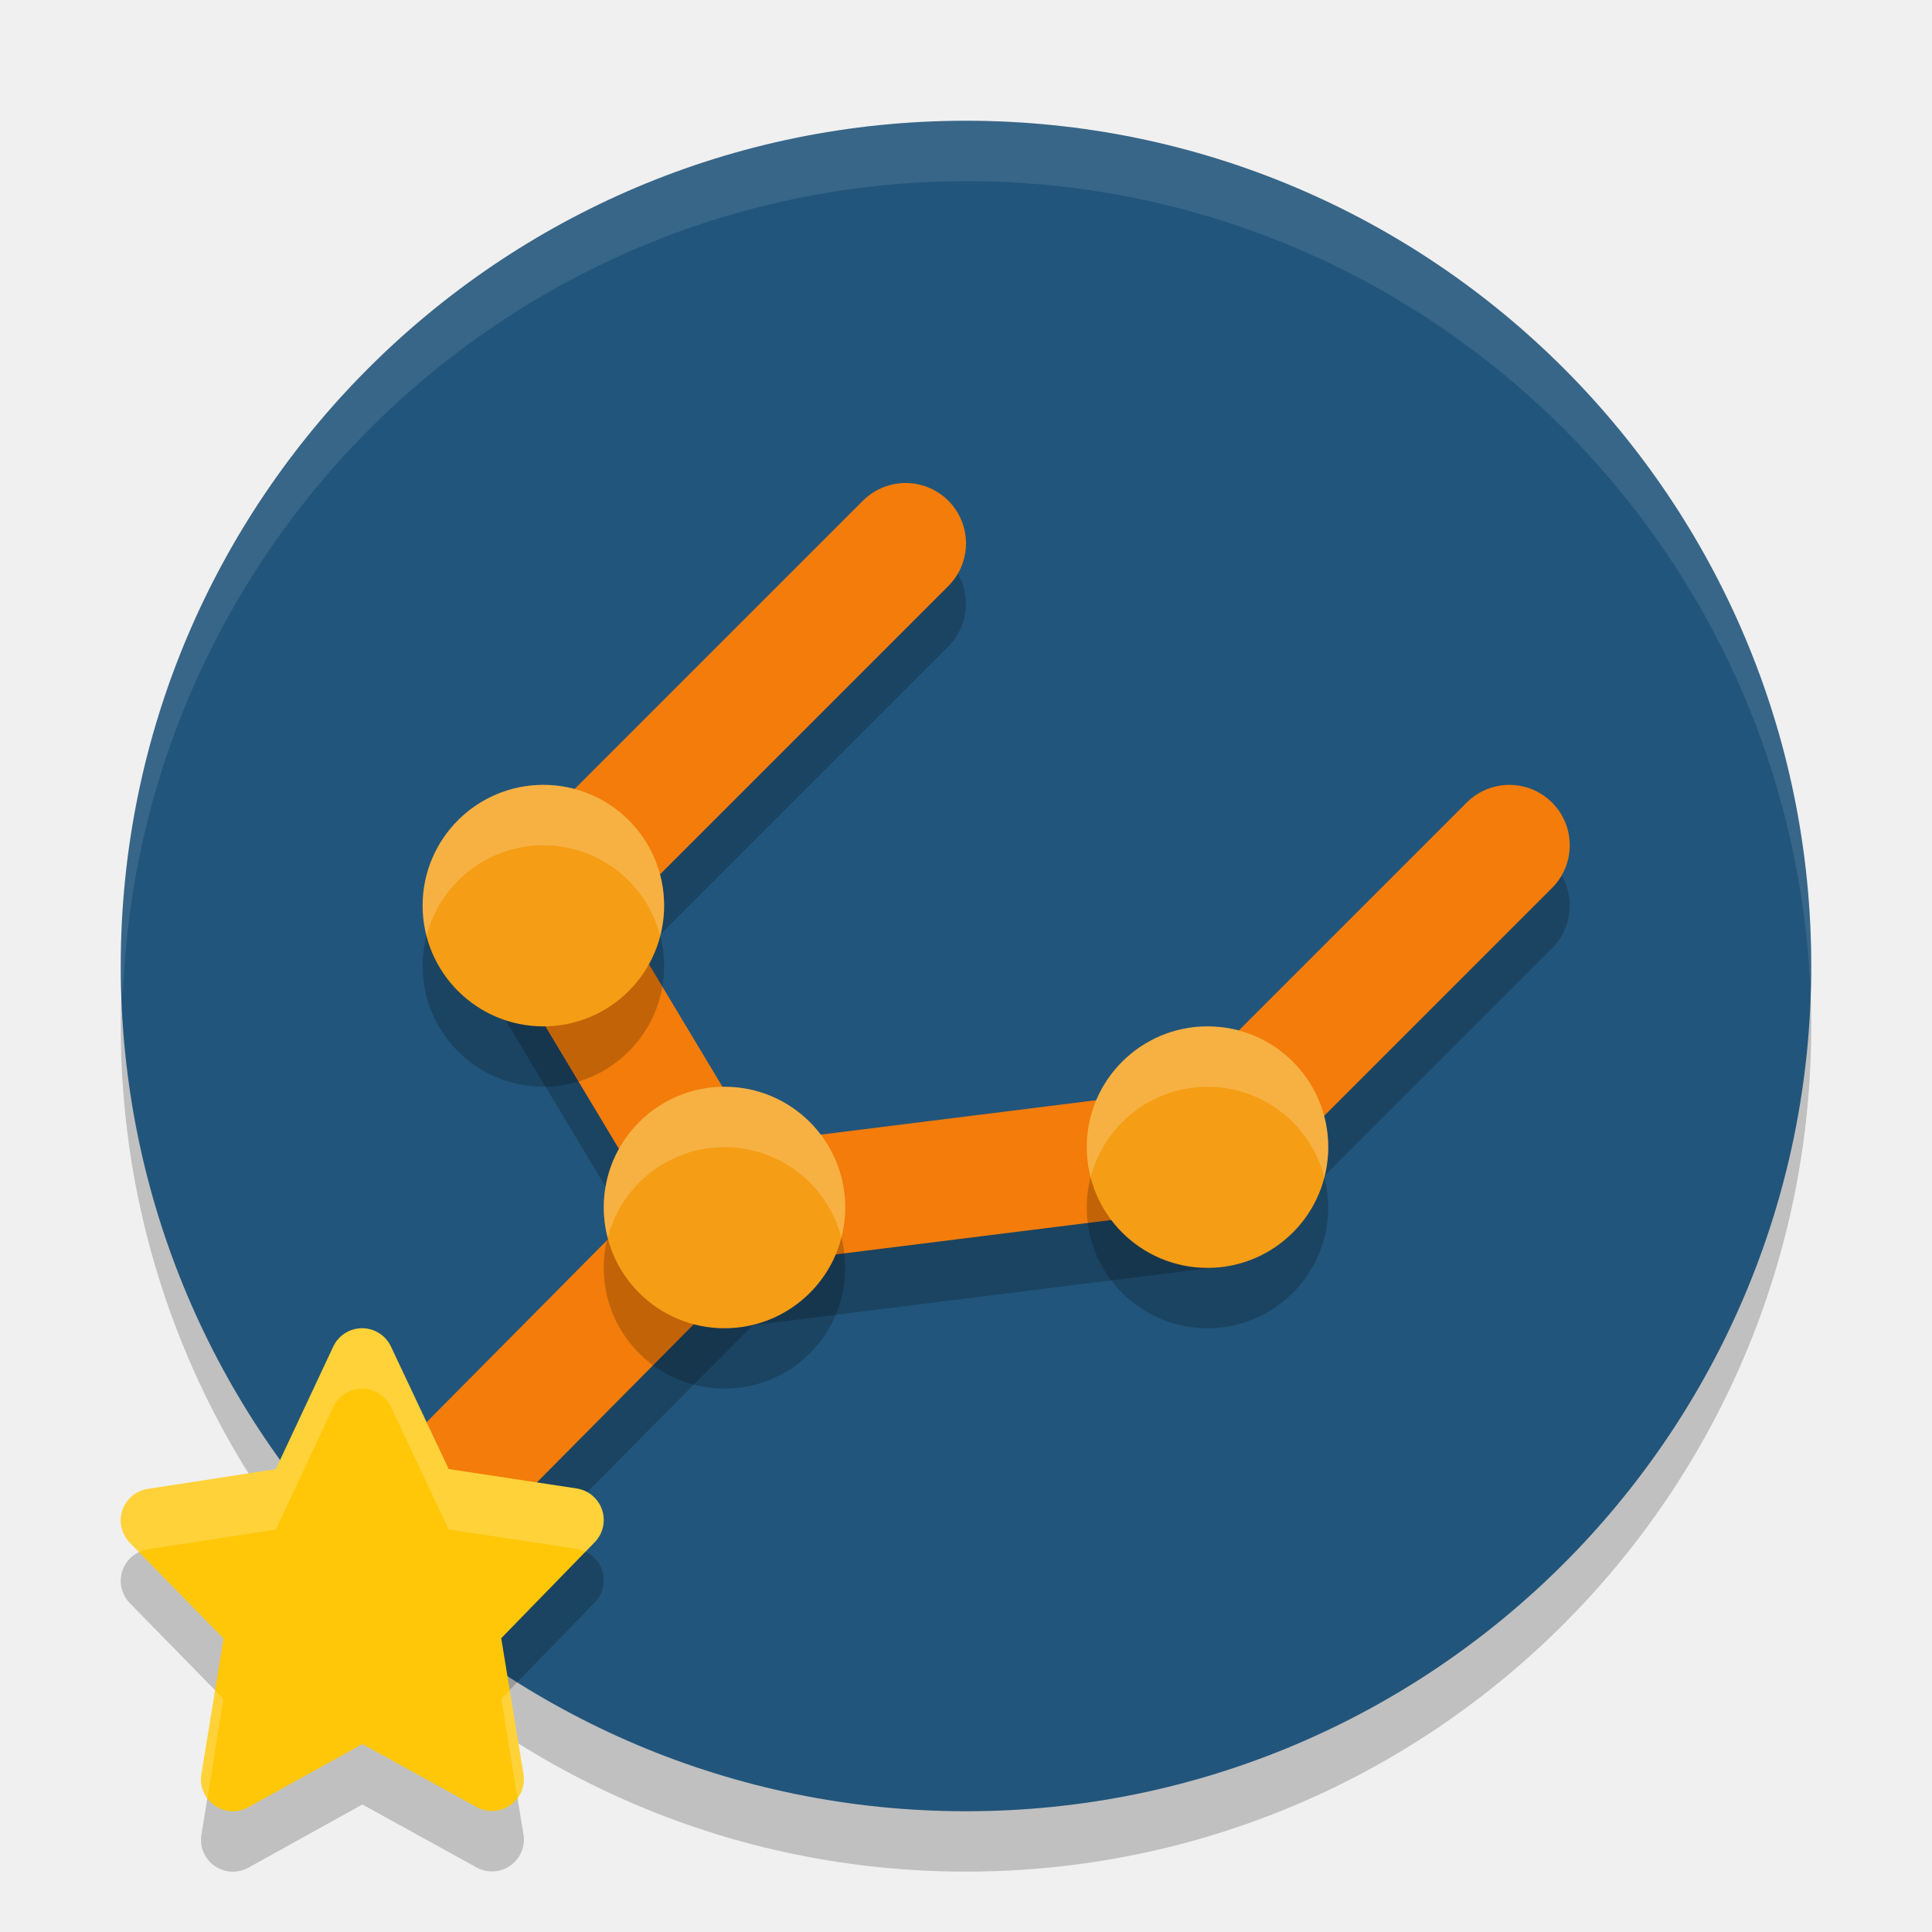
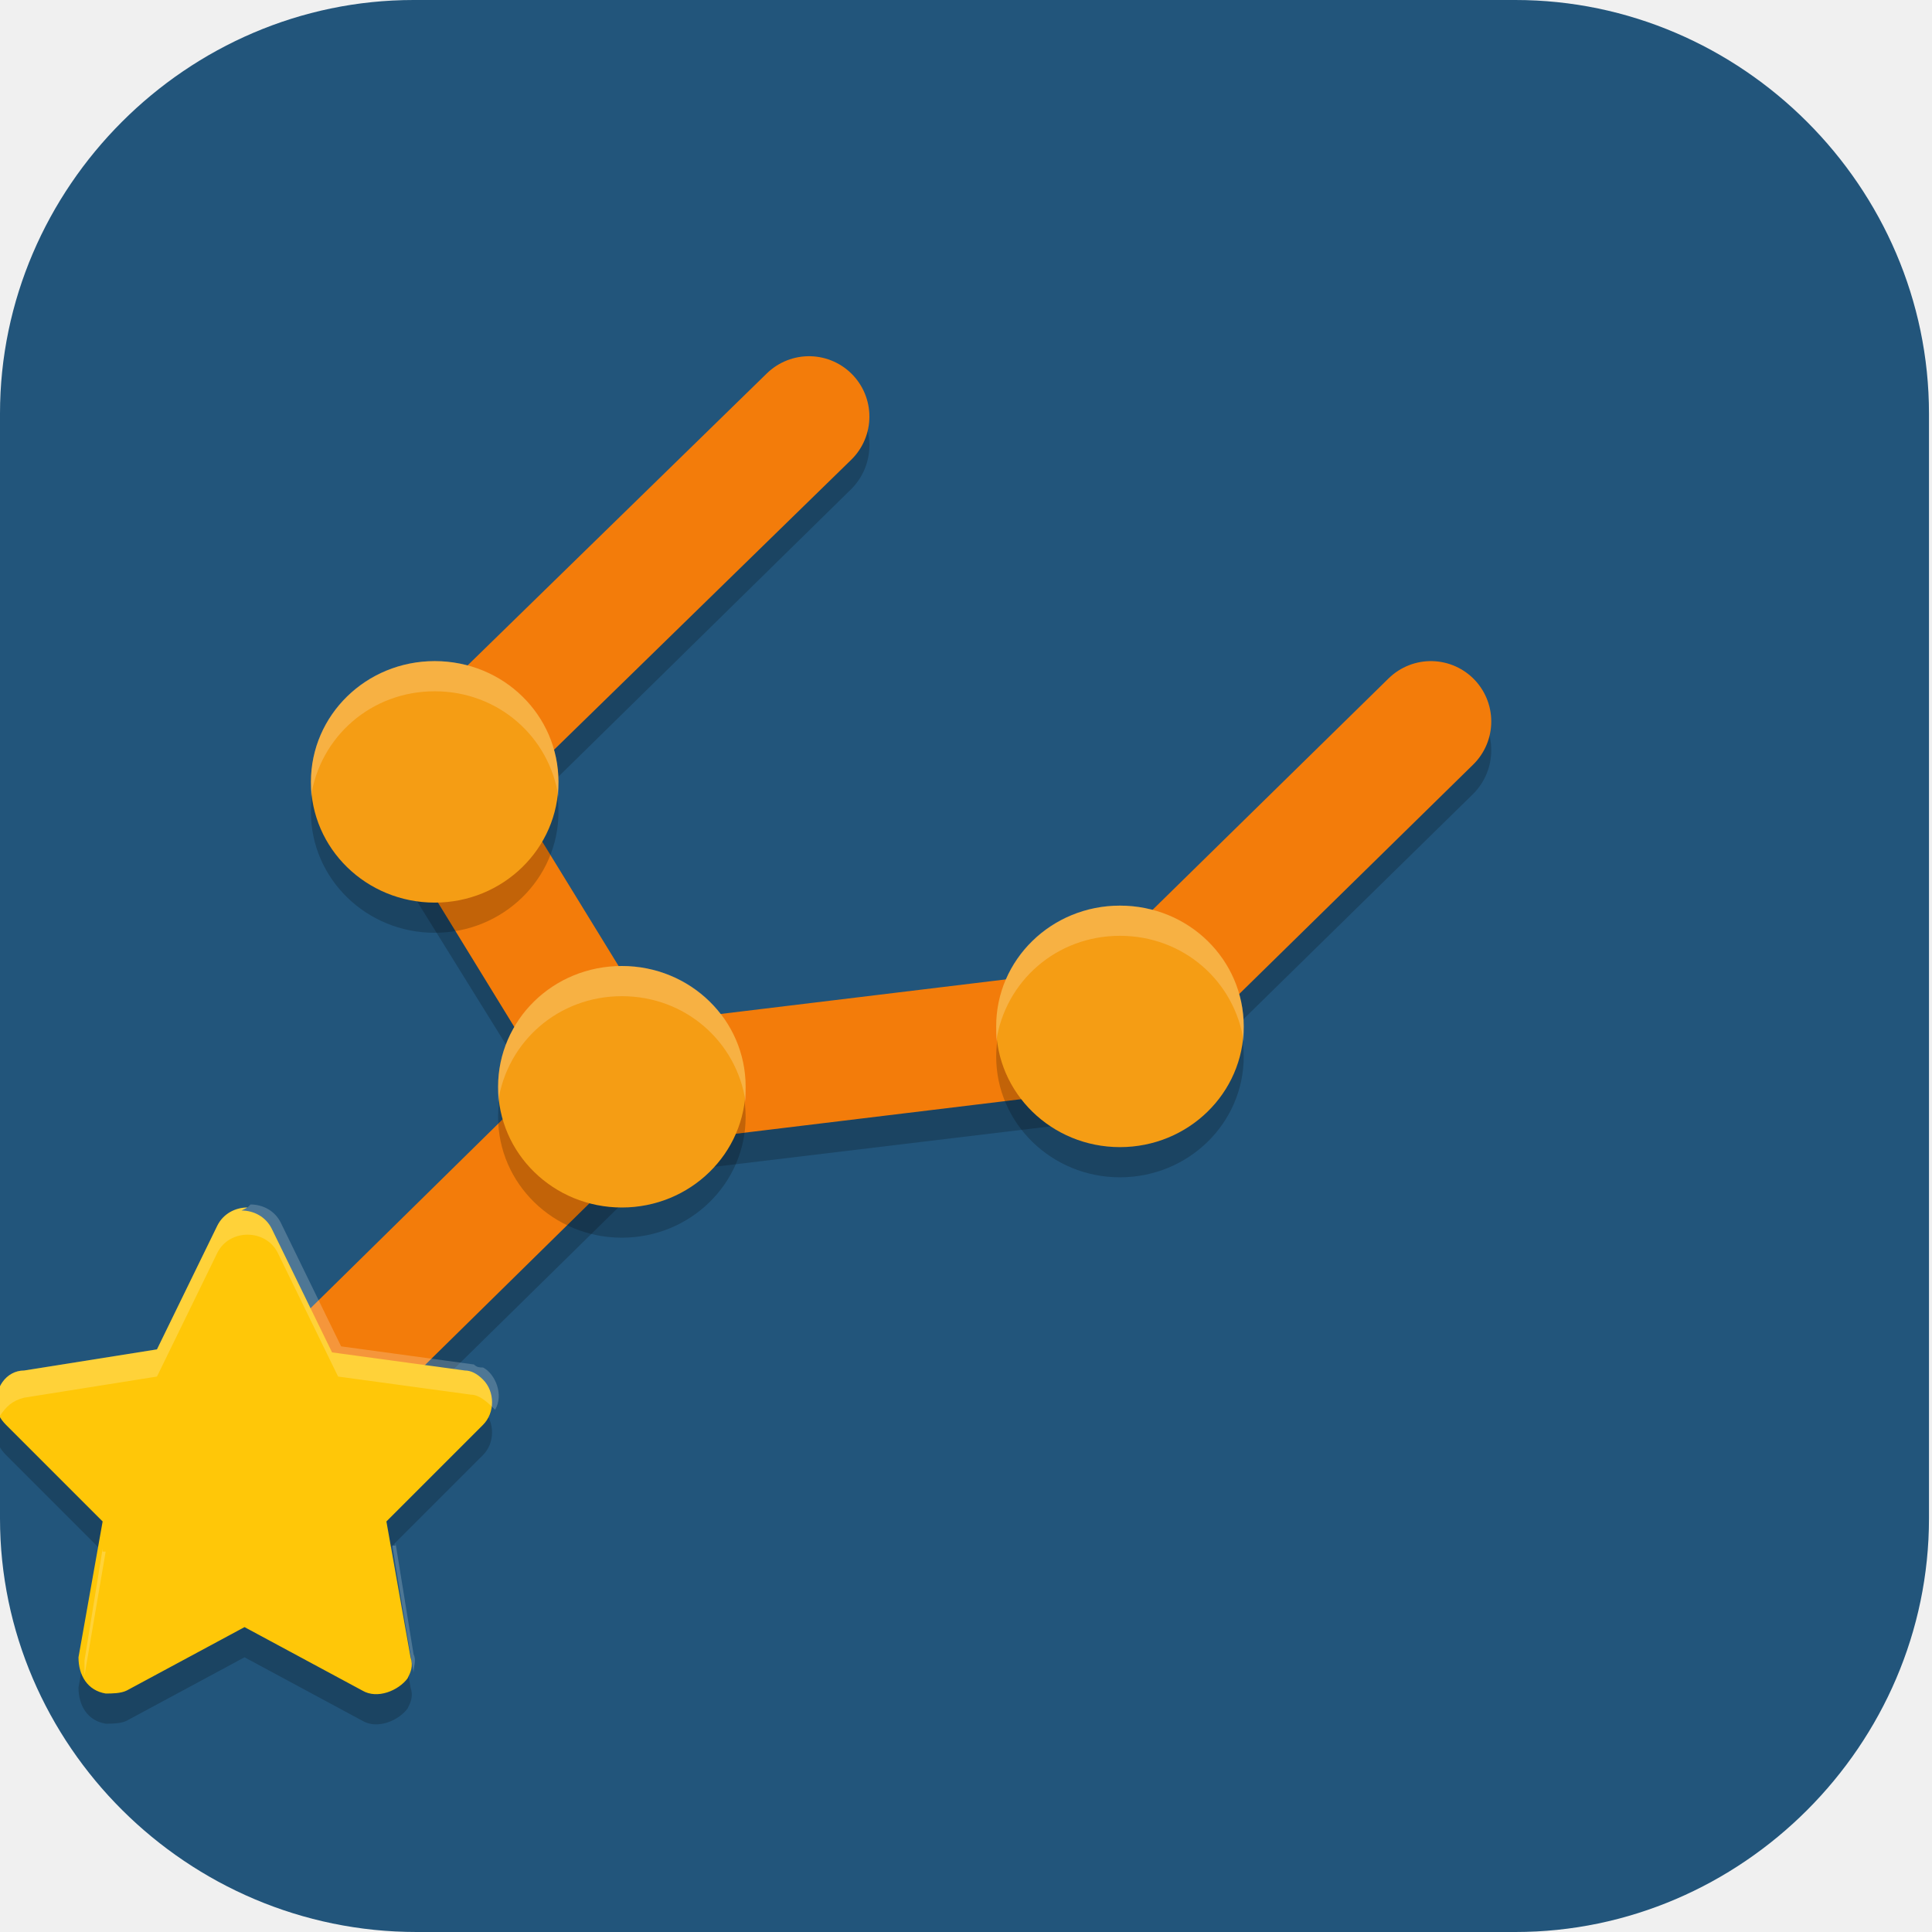
- <svg xmlns="http://www.w3.org/2000/svg" width="32" height="32" version="1.1">
-   <circle style="opacity:0.2" cx="16" cy="17" r="14" />
-   <circle style="fill:#22557b" cx="16" cy="16" r="14" />
-   <path style="opacity:0.2" d="M 15,9 A 1,1 0 0 0 14.293,9.293 L 8.293,15.293 a 1,1 0 0 0 -0.123,1.115 1,1 0 0 0 -0.027,0.105 l 2.6,4.332 -5.264,5.311 a 1,1 0 0 0 0.006,1.414 1,1 0 0 0 1.414,-0.006 L 12.469,21.949 20.125,20.992 a 1,1 0 0 0 0.549,-0.285 1,1 0 0 0 0.033,0 l 5,-5 a 1,1 0 0 0 0,-1.414 1,1 0 0 0 -1.414,0 l -4.758,4.758 -7.014,0.877 -2.264,-3.771 5.449,-5.449 a 1,1 0 0 0 0,-1.414 A 1,1 0 0 0 15,9 Z" />
-   <path style="fill:none;stroke:#f37c0a;stroke-width:2;stroke-linecap:round;stroke-linejoin:round" d="m 20,19 -8,1 m -3,-5 3,5 m 8,-1 5,-5 M 9,15 15,9 M 6.188,25.861 12,20" />
-   <path style="opacity:0.2" d="M 5.997,23 A 0.528,0.528 0 0 0 5.52,23.304 L 4.568,25.335 2.448,25.662 a 0.528,0.528 0 0 0 -0.298,0.891 l 1.552,1.586 -0.366,2.25 a 0.528,0.528 0 0 0 0.777,0.546 l 1.889,-1.047 1.892,1.043 A 0.528,0.528 0 0 0 8.67,30.383 L 8.302,28.134 9.85,26.544 A 0.528,0.528 0 0 0 9.551,25.654 L 7.431,25.332 6.475,23.304 A 0.528,0.528 0 0 0 5.997,23 Z" />
-   <path style="fill:#ffc708" d="M 5.997,22 A 0.528,0.528 0 0 0 5.52,22.303 l -0.952,2.031 -2.12,0.327 a 0.528,0.528 0 0 0 -0.298,0.891 l 1.552,1.586 -0.366,2.25 a 0.528,0.528 0 0 0 0.777,0.546 l 1.889,-1.047 1.892,1.043 A 0.528,0.528 0 0 0 8.67,29.383 L 8.302,27.134 9.85,25.544 A 0.528,0.528 0 0 0 9.551,24.654 L 7.431,24.332 6.475,22.303 A 0.528,0.528 0 0 0 5.997,22 Z" />
-   <circle style="opacity:0.2" cx="12" cy="21" r="2" />
-   <circle style="fill:#f59d14" cx="12" cy="20" r="2" />
-   <circle style="opacity:0.2" cx="9" cy="16" r="2" />
-   <circle style="fill:#f59d14" cx="9" cy="15" r="2" />
-   <circle style="opacity:0.2" cx="20" cy="20" r="2" />
-   <circle style="fill:#f59d14" cx="20" cy="19" r="2" />
-   <path style="fill:#ffffff;opacity:0.1" d="M 16 2 A 14 14 0 0 0 2 16 A 14 14 0 0 0 2.035 16.5 A 14 14 0 0 1 16 3 A 14 14 0 0 1 29.98 16.279 A 14 14 0 0 0 30 16 A 14 14 0 0 0 16 2 z" />
-   <path style="fill:#ffffff;opacity:0.2" d="M 5.998 22 A 0.528 0.528 0 0 0 5.52 22.303 L 4.568 24.334 L 2.447 24.662 A 0.528 0.528 0 0 0 2.15 25.553 L 2.305 25.711 A 0.528 0.528 0 0 1 2.447 25.662 L 4.568 25.334 L 5.52 23.303 A 0.528 0.528 0 0 1 5.998 23 A 0.528 0.528 0 0 1 6.475 23.303 L 7.432 25.332 L 9.551 25.654 A 0.528 0.528 0 0 1 9.697 25.701 L 9.85 25.545 A 0.528 0.528 0 0 0 9.551 24.654 L 7.432 24.332 L 6.475 22.303 A 0.528 0.528 0 0 0 5.998 22 z M 8.443 27.99 L 8.303 28.135 L 8.57 29.777 A 0.528 0.528 0 0 0 8.67 29.383 L 8.443 27.99 z M 3.562 27.996 L 3.336 29.389 A 0.528 0.528 0 0 0 3.436 29.781 L 3.701 28.139 L 3.562 27.996 z" />
-   <path style="fill:#ffffff;opacity:0.2" d="M 12 18 A 2 2 0 0 0 10 20 A 2 2 0 0 0 10.066 20.5 A 2 2 0 0 1 12 19 A 2 2 0 0 1 13.934 20.496 A 2 2 0 0 0 14 20 A 2 2 0 0 0 12 18 z" />
-   <path style="fill:#ffffff;opacity:0.2" d="M 9 13 A 2 2 0 0 0 7 15 A 2 2 0 0 0 7.066 15.5 A 2 2 0 0 1 9 14 A 2 2 0 0 1 10.934 15.496 A 2 2 0 0 0 11 15 A 2 2 0 0 0 9 13 z" />
-   <path style="fill:#ffffff;opacity:0.2" d="M 20 17 A 2 2 0 0 0 18 19 A 2 2 0 0 0 18.066 19.5 A 2 2 0 0 1 20 18 A 2 2 0 0 1 21.934 19.496 A 2 2 0 0 0 22 19 A 2 2 0 0 0 20 17 z" />
+ <svg xmlns="http://www.w3.org/2000/svg" id="_图层_1" version="1.1" viewBox="0 0 64 64" width="32" height="32">
+   <defs>
+     <style>
+       .st0, .st1, .st2, .st3, .st4, .st5, .st6, .st7, .st8 {
+         isolation: isolate;
+       }
+ 
+       .st0, .st1, .st9, .st10, .st7, .st11, .st12, .st13 {
+         display: none;
+       }
+ 
+       .st0, .st2, .st4, .st5, .st6, .st7 {
+         opacity: .2;
+       }
+ 
+       .st1, .st14, .st4, .st6, .st7, .st8 {
+         fill: #fff;
+       }
+ 
+       .st1, .st3, .st8 {
+         opacity: .1;
+       }
+ 
+       .st15, .st9 {
+         fill: #22557b;
+       }
+ 
+       .st2, .st4 {
+         fill-rule: evenodd;
+       }
+ 
+       .st16 {
+         fill: #4d4d4d;
+       }
+ 
+       .st17 {
+         fill: #bababa;
+       }
+ 
+       .st18 {
+         fill: #ff6d00;
+       }
+ 
+       .st19 {
+         fill: #f59d14;
+       }
+ 
+       .st20 {
+         fill: #cc5e55;
+       }
+ 
+       .st21 {
+         fill: #444;
+       }
+ 
+       .st22 {
+         fill: #ffc708;
+       }
+ 
+       .st23 {
+         fill: #5bbc41;
+       }
+ 
+       .st24 {
+         fill: none;
+         stroke: #f37c0a;
+         stroke-linecap: round;
+         stroke-linejoin: round;
+         stroke-width: 4px;
+       }
+ 
+       .st25 {
+         fill: #565656;
+       }
+ 
+       .st11 {
+         fill: #e4e4e4;
+       }
+ 
+       .st12 {
+         fill: #4f4f4f;
+       }
+ 
+       .st13 {
+         fill: #959595;
+       }
+     </style>
+   </defs>
+   <path class="st15" d="M50.3,64H13.8c-7.6,0-13.8-6.2-13.8-13.7V13.7C0,6.2,6.2,0,13.7,0h36.5c7.5,0,13.7,6.2,13.7,13.7v36.6c0,7.5-6.2,13.7-13.7,13.7h0Z" />
+   <g class="st10">
+     <path class="st0" d="M0,58.7v2.7c0,2.2,1.5,4,3.4,4h56.8c1.9,0,3.4-1.8,3.4-4v-2.7c0,2.2-1.5,4-3.4,4H3.4c-1.9,0-3.4-1.8-3.4-4Z" />
+     <path class="st12" d="M63.6,60V4c0-2.2-1.5-4-3.4-4H3.4C1.5,0,0,1.8,0,4v56c0,2.2,1.5,4,3.4,4h56.8c1.9,0,3.4-1.8,3.4-4Z" />
+     <path class="st5" d="M0,16v-3.2C0,10.6,2.8-.2,14.9,0h35.3c3,0,9.7,2.6,9.7,4.9l3.7,11.2H0Z" />
+     <path class="st5" d="M1.3,8l1.2-2.3C3.6,3.8,9.7,0,11.6,0h38.6c4.2.2,10.8,3.5,10.8,5.7l1.4,2-61.2.4Z" />
+     <path class="st7" d="M3.4,0C1.5,0,0,1.8,0,4v1.3C0,3.1,1.5,1.3,3.4,1.3h56.8c1.9,0,3.4,1.8,3.4,4v-1.3c0-2.2-1.5-4-3.4-4H3.4Z" />
+     <path class="st6" d="M4.2,3.7C1.3,6.4,0,11.5,0,13.7v2.3h13.6v-8L7.2,1.8l-3,2Z" />
+     <path class="st4" d="M22.7,8L15.9,0h9.1l6.8,8h-9.1Z" />
+     <path class="st4" d="M22.7,8l-6.8,8h9.1l6.8-8h-9.1Z" />
+     <path class="st4" d="M38.6,8L31.8,0h9.1l6.8,8h-9.1Z" />
+     <path class="st4" d="M38.6,8l-6.8,8h9.1l6.8-8h-9.1Z" />
+     <path class="st4" d="M54.5,8L47.7,0h9.1l6.8,8h-9.1Z" />
+     <path class="st4" d="M54.5,8l-6.8,8h9.1l6.8-8h-9.1Z" />
+     <path class="st5" d="M44.3,38.7l-10.2,6.7-10.2,6.7v-13.3s0-13.3,0-13.3l10.2,6.7,10.2,6.7Z" />
+     <path class="st17" d="M44.3,37.3l-10.2,6.7-10.2,6.7v-13.3s0-13.3,0-13.3l10.2,6.7,10.2,6.7Z" />
+   </g>
+   <g class="st10">
+     <path class="st5" d="M28.1,8c-11.2,0-20.4,9.1-20.4,20.2,0,11.1,9.2,20.2,20.4,20.2,2.1,0,4.2-.4,6.2-1l4.9,4.9c1.8,1.8,4.6,3,7.2,2.9,2.5-.1,4.6-1.2,6.2-2.7,1.5-1.5,2.6-3.6,2.8-6.1.1-2.5-1.1-5.3-2.9-7.1h0c0,0-5.1-4.9-5.1-4.9.6-2,1-4,1-6.1h0c0-11.1-9.2-20.2-20.4-20.2h0Z" />
+     <path class="st23" d="M28.1,7.1c-11.2,0-20.4,9.1-20.4,20.2,0,11.1,9.2,20.2,20.4,20.2,2.1,0,4.2-.4,6.2-1l4.9,4.9c1.8,1.8,4.6,3,7.2,2.9,2.5-.1,4.6-1.2,6.2-2.7,1.5-1.5,2.6-3.6,2.8-6.1.1-2.5-1.1-5.3-2.9-7.1h0c0,0-5.1-4.9-5.1-4.9.6-2,1-4,1-6.1h0c0-11.1-9.2-20.2-20.4-20.2h0Z" />
+     <path class="st5" d="M33.8,37.3l10.4,10.3c2.4,2.5,6.1-1.2,3.6-3.6l-10.6-10.5c-4,1.3-2.3,1.3-3.5,3.7Z" />
+     <path class="st25" d="M33.8,36.5l10.4,10.3c2.4,2.5,6.1-1.2,3.6-3.6l-10.6-10.5c-4,1.3-2.3,1.3-3.5,3.7Z" />
+     <path class="st5" d="M28.1,14.7c-7.5,0-13.6,6-13.6,13.5,0,7.4,6.1,13.5,13.6,13.5s13.6-6,13.6-13.5-6.1-13.5-13.6-13.5ZM28.1,19.8c4.7,0,8.5,3.8,8.5,8.4h0c0,4.7-3.8,8.4-8.5,8.4h0c-4.7,0-8.5-3.8-8.5-8.4h0c0-4.7,3.8-8.4,8.5-8.4h0Z" />
+     <path class="st14" d="M28.1,13.9c-7.5,0-13.6,6-13.6,13.5s6.1,13.5,13.6,13.5,13.6-6,13.6-13.5-6.1-13.5-13.6-13.5ZM28.1,18.9c4.7,0,8.5,3.8,8.5,8.4h0c0,4.7-3.8,8.4-8.5,8.4h0c-4.7,0-8.5-3.8-8.5-8.4h0c0-4.7,3.8-8.4,8.5-8.4h0Z" />
+     <path class="st8" d="M28.1,7.1c-11.2,0-20.4,9.1-20.4,20.2,0,0,0,.2,0,.3.3-10.8,9.4-19.6,20.4-19.6,11,0,20.1,8.8,20.4,19.7,0-.1,0-.2,0-.3h0c0-11.1-9.2-20.2-20.4-20.2ZM47.9,33.8c-.1.4-.2.9-.4,1.3l.2.2c0-.2.1-.4.2-.7l4.7,4.6h0c1.7,1.5,2.8,3.9,2.9,6.3,0,0,0,0,0,0,.1-2.5-1.1-5.3-2.9-7.1h0c0,0-4.7-4.6-4.7-4.6Z" />
+   </g>
+   <g class="st10">
+     <path class="st0" d="M0,59.6v2.3c0,1.9,1.5,3.4,3.4,3.4h57.2c1.9,0,3.4-1.5,3.4-3.4v-2.3c0,1.9-1.5,3.4-3.4,3.4H3.4c-1.9,0-3.4-1.5-3.4-3.4Z" />
+     <path class="st13" d="M3.4,0h57.2c1.9,0,3.4,1.5,3.4,3.4v57.3c0,1.9-1.5,3.4-3.4,3.4H3.4c-1.9,0-3.4-1.5-3.4-3.4V3.4C0,1.5,1.5,0,3.4,0Z" />
+     <path class="st1" d="M3.4,0C1.5,0,0,1.5,0,3.4v1.1C0,2.7,1.5,1.1,3.4,1.1h57.2c1.9,0,3.4,1.5,3.4,3.4v-1.1c0-1.9-1.5-3.4-3.4-3.4H3.4Z" />
+     <path class="st3" d="M32,19.5h0c-4.8,0-8.9,1.8-10.6,4.3-.1.2-.3.4-.4.6-.1.2-.2.4-.3.6,0,0,0,.1,0,.2,0,.1,0,.3-.1.4,0,.2,0,.4,0,.6,0,.2,0,.4,0,.7,0,.2,0,.4.2.6,0,.2.2.4.3.6.1.2.2.4.4.6,1.7,2.6,5.9,4.3,10.6,4.3,4.7,0,8.9-1.7,10.6-4.3,0,0,0,0,0,0,.1-.2.2-.4.3-.5,0,0,0,0,0-.1,0-.2.1-.3.2-.5,0,0,0-.1,0-.2,0-.1,0-.3,0-.4,0-.1,0-.2,0-.3,0-.2,0-.4,0-.6,0-.2,0-.5,0-.7-.1-.7-.4-1.3-.8-1.9-1.7-2.5-5.8-4.3-10.6-4.3ZM21.4,32.1c-.6.7-.8,1.4-.8,2.2,0,3.2,5.1,5.8,11.4,5.8s11.4-2.6,11.4-5.8h0c0-.8-.3-1.5-.8-2.2-1.7,2.2-5.9,3.6-10.6,3.6-4.7,0-8.9-1.4-10.6-3.6ZM21.4,39c-.6.7-.8,1.4-.8,2.2,0,3.2,5.1,5.8,11.4,5.8h0c6.3,0,11.4-2.6,11.4-5.8,0-.8-.3-1.5-.8-2.2-1.7,2.2-5.9,3.6-10.6,3.6-4.7,0-8.9-1.4-10.6-3.6Z" />
+     <path class="st16" d="M32,18.3h0c-4.8,0-8.9,1.8-10.6,4.3-.1.2-.3.4-.4.6-.1.2-.2.4-.3.6,0,0,0,.1,0,.2,0,.1,0,.3-.1.4,0,.2,0,.4,0,.6,0,.2,0,.4,0,.7,0,.2,0,.4.2.6,0,.2.2.4.3.6.1.2.2.4.4.6,1.7,2.6,5.9,4.3,10.6,4.3,4.7,0,8.9-1.7,10.6-4.3,0,0,0,0,0,0,.1-.2.2-.4.3-.5,0,0,0,0,0-.1,0-.2.1-.3.2-.5,0,0,0-.1,0-.2,0-.1,0-.3,0-.4,0-.1,0-.2,0-.3,0-.2,0-.4,0-.6,0-.2,0-.5,0-.7-.1-.7-.4-1.3-.8-1.9-1.7-2.5-5.8-4.3-10.6-4.3ZM21.4,31c-.6.7-.8,1.4-.8,2.2,0,3.2,5.1,5.8,11.4,5.8s11.4-2.6,11.4-5.8h0c0-.8-.3-1.5-.8-2.2-1.7,2.2-5.9,3.6-10.6,3.6-4.7,0-8.9-1.4-10.6-3.6ZM21.4,37.8c-.6.7-.8,1.4-.8,2.2,0,3.2,5.1,5.8,11.4,5.8h0c6.3,0,11.4-2.6,11.4-5.8,0-.8-.3-1.5-.8-2.2-1.7,2.2-5.9,3.6-10.6,3.6-4.7,0-8.9-1.4-10.6-3.6Z" />
+   </g>
+   <g class="st10">
+     <path class="st0" d="M0,55.5v2.1c0,1.8,1.4,3.2,3.2,3.2h53c1.8,0,3.2-1.4,3.2-3.2v-2.1c0,1.8-1.4,3.2-3.2,3.2H3.2c-1.8,0-3.2-1.4-3.2-3.2Z" />
+     <path class="st13" d="M3.2,0h53c1.8,0,3.2,1.4,3.2,3.2v53.4c0,1.8-1.4,3.2-3.2,3.2H3.2c-1.8,0-3.2-1.4-3.2-3.2V3.2C0,1.4,1.4,0,3.2,0Z" />
+     <path class="st1" d="M3.2,0C1.4,0,0,1.4,0,3.2v1.1C0,2.5,1.4,1.1,3.2,1.1h53c1.8,0,3.2,1.4,3.2,3.2v-1.1c0-1.8-1.4-3.2-3.2-3.2H3.2Z" />
+     <path class="st3" d="M29.7,18.1h0c-4.4,0-8.2,1.7-9.8,4-.1.2-.2.4-.3.6,0,.2-.2.4-.2.6,0,0,0,.1,0,.2,0,.1,0,.3,0,.4,0,.2,0,.4,0,.6,0,.2,0,.4,0,.6,0,.2,0,.4.1.6,0,.2.1.4.2.6,0,.2.2.4.3.6,1.6,2.4,5.5,4,9.8,4,4.3,0,8.2-1.6,9.8-4,0,0,0,0,0,0,.1-.2.2-.3.3-.5,0,0,0,0,0,0,0-.1.1-.3.2-.4,0,0,0-.1,0-.2,0-.1,0-.2,0-.4,0,0,0-.2,0-.3,0-.2,0-.4,0-.5,0-.2,0-.4,0-.6,0-.6-.3-1.2-.7-1.8-1.6-2.3-5.4-4-9.8-4ZM19.9,29.9c-.5.6-.8,1.3-.8,2,0,3,4.7,5.4,10.6,5.4s10.6-2.4,10.6-5.4h0c0-.7-.3-1.4-.8-2-1.6,2.1-5.5,3.4-9.8,3.4-4.3,0-8.2-1.3-9.8-3.4ZM19.9,36.3c-.5.6-.8,1.3-.8,2,0,3,4.7,5.4,10.6,5.4h0c5.9,0,10.6-2.4,10.6-5.4,0-.7-.3-1.4-.8-2-1.6,2.1-5.5,3.4-9.8,3.4-4.3,0-8.2-1.3-9.8-3.4Z" />
+     <path class="st16" d="M29.7,17.1h0c-4.4,0-8.2,1.7-9.8,4-.1.2-.2.4-.3.6,0,.2-.2.4-.2.6,0,0,0,.1,0,.2,0,.1,0,.3,0,.4,0,.2,0,.4,0,.6,0,.2,0,.4,0,.6,0,.2,0,.4.1.6,0,.2.1.4.2.6,0,.2.2.4.3.6,1.6,2.4,5.5,4,9.8,4,4.3,0,8.2-1.6,9.8-4,0,0,0,0,0,0,.1-.2.2-.3.3-.5,0,0,0,0,0,0,0-.1.1-.3.2-.4,0,0,0-.1,0-.2,0-.1,0-.2,0-.4,0,0,0-.2,0-.3,0-.2,0-.4,0-.5,0-.2,0-.4,0-.6,0-.6-.3-1.2-.7-1.8-1.6-2.3-5.4-4-9.8-4ZM19.9,28.8c-.5.6-.8,1.3-.8,2,0,3,4.7,5.4,10.6,5.4s10.6-2.4,10.6-5.4h0c0-.7-.3-1.4-.8-2-1.6,2.1-5.5,3.4-9.8,3.4-4.3,0-8.2-1.3-9.8-3.4ZM19.9,35.2c-.5.6-.8,1.3-.8,2,0,3,4.7,5.4,10.6,5.4h0c5.9,0,10.6-2.4,10.6-5.4,0-.7-.3-1.4-.8-2-1.6,2.1-5.5,3.4-9.8,3.4-4.3,0-8.2-1.3-9.8-3.4Z" />
+     <path class="st2" d="M63.7,44.7c-.5,9.1-7.9,16.2-16.9,16.2-8.9,0-16.3-6.9-16.9-15.8,0,.3,0,.6,0,.9,0,9.4,7.6,17.1,17,17.1s17-7.6,17-17.1c0-.4,0-.8,0-1.2Z" />
+     <ellipse class="st20" cx="46.6" cy="44.8" rx="17" ry="17.1" />
+     <path class="st14" d="M44.5,36.3l-.2,2.2c-.7.3-1.4.6-1.9,1.1l-2-1-2.1,3.7,1.8,1.3c0,.4,0,.8-.1,1.1,0,.4,0,.8,0,1.1l-1.8,1.3,2.1,3.7,2-1c.6.5,1.2.9,2,1.1l.2,2.3h4.2l.2-2.2c.7-.3,1.4-.6,1.9-1.1l2,1,2.1-3.7-1.8-1.3c0-.4,0-.8.1-1.1,0-.4,0-.8,0-1.1l1.8-1.3-2.1-3.7-2,1c-.6-.5-1.2-.9-2-1.1l-.2-2.3h-4.2,0ZM46.6,42.4c1.3,0,2.4,1.1,2.4,2.4h0c0,1.3-1.1,2.4-2.4,2.4h0c-1.3,0-2.4-1.1-2.4-2.4h0c0-1.3,1.1-2.4,2.4-2.4h0Z" />
+   </g>
+   <g class="st10">
+     <ellipse class="st0" cx="32" cy="33.2" rx="32" ry="32.1" />
+     <ellipse class="st11" cx="32" cy="32.1" rx="32" ry="32.1" />
+     <path class="st3" d="M27.8,35.1c-.1-.1-.3-.3-.5-.5-1.1-1.1-2.6-2.5-4.3-3.7-.8-.6-1.7-1.2-2.5-1.7-.4-.2-.8-.5-1.2-.7-.4-.2-.8-.4-1.2-.5-.4-.1-.7-.3-1-.4-.3-.1-.6-.2-.8-.2-.4-.1-.7-.2-.7-.2,0,0,.3,0,.7.1.2,0,.5,0,.8.2.3,0,.7.2,1,.3.4.1.8.3,1.2.5.4.2.9.4,1.3.6.9.5,1.8,1,2.7,1.6,1.8,1.2,3.1,2.5,4.4,3.5.2.2.4.4.6.6,0-.2,0-.4,0-.6,0-.4,0-1-.2-1.6-.1-.6-.3-1.2-.5-1.9-.6-1.3-1.4-2.6-2.6-3.8-.6-.6-1.2-1.2-1.9-1.7-.7-.5-1.5-1-2.3-1.4-.8-.4-1.7-.8-2.5-1.1-.9-.3-1.8-.5-2.7-.6-.9-.1-1.8,0-2.6,0-.9,0-1.7.1-2.4.3-.7.2-1.4.4-2,.7-.6.2-1.1.5-1.4.7-.4.2-.7.5-.8.7-.2.2-.3.3-.3.3,0,0,.1.1.3.3.2.2.5.5.8.8.3.3.7.7,1.1,1.1.4.4.8.9,1.2,1.3.4.4.9.9,1.4,1.3.5.4,1,.9,1.5,1.3,1,.8,2.1,1.6,3.4,2.2.6.3,1.2.6,1.9.9.6.3,1.3.5,2,.7.7.2,1.4.4,2.1.5.7.1,1.4.2,2.1.3.7,0,1.3.1,1.9.1.4,0,.8,0,1.2,0M34.9,47.6c.3,0,.6,0,1,0,.5,0,1,0,1.6,0,.6,0,1.1-.1,1.7-.2.6,0,1.1-.2,1.7-.4.6-.2,1.1-.3,1.7-.5.5-.2,1.1-.4,1.6-.7,1-.5,1.9-1.1,2.8-1.8.4-.3.8-.7,1.2-1,.4-.3.7-.7,1.1-1.1.3-.4.7-.7,1-1.1.3-.4.6-.7.9-.9.3-.3.5-.5.6-.7.2-.2.2-.3.2-.3,0,0,0,0-.2-.3-.2-.1-.4-.4-.7-.6-.3-.2-.7-.6-1.2-.8-.5-.2-1-.4-1.7-.6-.6-.2-1.3-.3-2-.3-.7,0-1.4,0-2.2,0-.8,0-1.5.3-2.2.5-.7.2-1.4.5-2.1.9-.6.4-1.3.7-1.9,1.2-.6.4-1.1.9-1.6,1.4-.9,1-1.6,2.1-2.1,3.2-.2.5-.4,1.1-.5,1.5-.1.5-.2.9-.2,1.3,0,.2,0,.3,0,.5.2-.2.3-.3.5-.5,1-.8,2.4-1.9,3.8-2.9.7-.5,1.5-.9,2.2-1.3.4-.2.7-.3,1.1-.5.4-.1.7-.3,1-.4.3,0,.6-.2.9-.2.3,0,.5,0,.7,0,.4,0,.6-.2.6-.2,0,0-.2,0-.6.1-.2,0-.4,0-.7.2-.2,0-.5.2-.8.3-.3.1-.6.3-1,.4-.3.2-.7.4-1,.6-.7.4-1.4.9-2.1,1.4-1.4,1-2.6,2.2-3.5,3.1-.1.1-.3.3-.4.4M33.1,30.9c.3,0,.8,0,1.2-.1.6-.1,1.3-.3,2-.5.7-.2,1.4-.4,2.1-.7.7-.3,1.4-.6,2.1-.9.7-.4,1.3-.7,2-1.1.6-.4,1.3-.8,1.8-1.3,1.2-.9,2.2-2,3.1-3.1.5-.5.9-1.2,1.3-1.7.4-.6.8-1.2,1.1-1.8.4-.6.7-1.1,1-1.7.3-.6.6-1.1.9-1.5.3-.4.5-.9.6-1.1.2-.3.2-.4.2-.4,0,0-.1-.1-.4-.3-.2-.2-.6-.5-1-.7-.4-.2-1-.6-1.7-.8-.6-.2-1.4-.4-2.2-.5-.8,0-1.7,0-2.6,0-.9,0-1.8.3-2.7.6-.9.3-1.8.7-2.7,1.2-.9.5-1.7,1.1-2.5,1.7-.7.6-1.5,1.3-2.1,2.1-.6.7-1.2,1.5-1.7,2.3-1,1.6-1.6,3.3-2,4.9-.2.8-.3,1.5-.3,2.2,0,.7,0,1.3,0,1.9,0,.2,0,.5,0,.7.2-.2.4-.5.6-.8,1.1-1.4,2.6-3.2,4.2-4.8.8-.8,1.7-1.6,2.6-2.3.4-.3.9-.6,1.3-.9.4-.3.8-.5,1.2-.7.4-.2.7-.4,1-.5.3-.2.6-.3.8-.3.5-.2.7-.3.7-.3,0,0-.3.1-.7.3-.2.1-.5.2-.8.4-.3.2-.6.4-1,.6-.3.3-.7.5-1.1.8-.4.3-.8.7-1.2,1-.8.7-1.6,1.5-2.3,2.4-1.5,1.7-2.9,3.5-4,4.9-.2.3-.5.7-.6.7,0,0,1.2.3,1.6.3h0ZM29.7,59.2v6.1s2.3,0,2.3,0v-13.9s5-4,5.4-4.2c-.3,0-2.2.2-2.2.2-.3-.2-.8-.2-1.1-.3h-.1c0,.1-2,1.6-2,1.6v-12.7c0-1.8.9-3.9,2.4-4.9h0c0,0,0,0,.1-.1.3-.2.9-1.6,1.1-1.7,0-.3-.3.4-.6.2-.2-.2-1.8.2-2.1,0-.3-.1-.3,0-.5.2l-.8.7c-1.8,1.4-1.9,3.5-1.9,5.7v1.4l-1.8-2s0,0,0,0c0,0,0-.1-.1-.1h-2.3c.2.1-2.2-.7-2-.5.2.2,6.2,6.2,6.2,6.2v18.3" />
+     <path class="st21" d="M29.7,58v6.1s2.3,0,2.3,0v-13.9s5-4,5.4-4.2c-.3,0-2.2.2-2.2.2-.3-.2-.8-.2-1.1-.3h-.1c0,.1-2,1.6-2,1.6v-12.7c0-1.8.9-3.9,2.4-4.9h0c0,0,0,0,.1-.1.3-.2.9-1.6,1.1-1.7,0-.3-.3.4-.6.2-.2-.2-1.8.2-2.1,0-.3-.1-.3,0-.5.2l-.8.7c-1.8,1.4-1.9,3.5-1.9,5.7v1.4l-1.8-2s0,0,0,0c0,0,0-.1-.1-.1h-2.3c.2.1-2.2-.7-2-.5.2.2,6.2,6.2,6.2,6.2v18.3" />
+     <path class="st18" d="M33.1,29.8c.3,0,.8,0,1.2-.1.6-.1,1.3-.3,2-.5.7-.2,1.4-.4,2.1-.7.7-.3,1.4-.6,2.1-.9.7-.4,1.3-.7,2-1.1.6-.4,1.3-.8,1.8-1.3,1.2-.9,2.2-2,3.1-3.1.5-.5.9-1.2,1.3-1.7.4-.6.8-1.2,1.1-1.8.4-.6.7-1.1,1-1.7.3-.6.6-1.1.9-1.5.3-.4.5-.9.6-1.1.2-.3.2-.4.2-.4,0,0-.1-.1-.4-.3-.2-.2-.6-.5-1-.7-.4-.2-1-.6-1.7-.8-.6-.2-1.4-.4-2.2-.5-.8,0-1.7,0-2.6,0-.9,0-1.8.3-2.7.6-.9.3-1.8.7-2.7,1.2-.9.5-1.7,1.1-2.5,1.7-.7.6-1.5,1.3-2.1,2.1-.6.7-1.2,1.5-1.7,2.3-1,1.6-1.6,3.3-2,4.9-.2.8-.3,1.5-.3,2.2,0,.7,0,1.3,0,1.9,0,.2,0,.5,0,.7.2-.2.4-.5.6-.8,1.1-1.4,2.6-3.2,4.2-4.8.8-.8,1.7-1.6,2.6-2.3.4-.3.9-.6,1.3-.9.4-.3.8-.5,1.2-.7.4-.2.7-.4,1-.5.3-.2.6-.3.8-.3.5-.2.7-.3.7-.3,0,0-.3.1-.7.3-.2.1-.5.2-.8.4-.3.2-.6.4-1,.6-.3.3-.7.5-1.1.8-.4.3-.8.7-1.2,1-.8.7-1.6,1.5-2.3,2.4-1.5,1.7-2.9,3.5-4,4.9-.2.3-.5.7-.6.7,0,0,1.2.3,1.6.3h0Z" />
+     <path class="st21" d="M34.9,46.5c.3,0,.6,0,1,0,.5,0,1,0,1.6,0,.6,0,1.1-.1,1.7-.2.6,0,1.1-.2,1.7-.4.6-.2,1.1-.3,1.7-.5.5-.2,1.1-.4,1.6-.7,1-.5,1.9-1.1,2.8-1.8.4-.3.8-.7,1.2-1,.4-.3.7-.7,1.1-1.1.3-.4.7-.7,1-1.1.3-.4.6-.7.9-.9.3-.3.5-.5.6-.7.2-.2.2-.3.2-.3,0,0,0,0-.2-.3-.2-.1-.4-.4-.7-.6-.3-.2-.7-.6-1.2-.8-.5-.2-1-.4-1.7-.6-.6-.2-1.3-.3-2-.3-.7,0-1.4,0-2.2,0-.8,0-1.5.3-2.2.5-.7.2-1.4.5-2.1.9-.6.4-1.3.7-1.9,1.2-.6.4-1.1.9-1.6,1.4-.9,1-1.6,2.1-2.1,3.2-.2.5-.4,1.1-.5,1.5-.1.5-.2.9-.2,1.3,0,.2,0,.3,0,.5.2-.2.3-.3.5-.5,1-.8,2.4-1.9,3.8-2.9.7-.5,1.5-.9,2.2-1.3.4-.2.7-.3,1.1-.5.4-.1.7-.3,1-.4.3,0,.6-.2.9-.2.3,0,.5,0,.7,0,.4,0,.6-.2.6-.2,0,0-.2,0-.6.1-.2,0-.4,0-.7.2-.2,0-.5.2-.8.3-.3.1-.6.3-1,.4-.3.2-.7.4-1,.6-.7.4-1.4.9-2.1,1.4-1.4,1-2.6,2.2-3.5,3.1-.1.1-.3.3-.4.4" />
+     <path class="st21" d="M27.8,34c-.1-.1-.3-.3-.5-.5-1.1-1.1-2.6-2.5-4.3-3.7-.8-.6-1.7-1.2-2.5-1.7-.4-.2-.8-.5-1.2-.7-.4-.2-.8-.4-1.2-.5-.4-.1-.7-.3-1-.4-.3-.1-.6-.2-.8-.2-.4-.1-.7-.2-.7-.2,0,0,.3,0,.7.1.2,0,.5,0,.8.2.3,0,.7.2,1,.3.4.1.8.3,1.2.5.4.2.9.4,1.3.6.9.5,1.8,1,2.7,1.6,1.8,1.2,3.1,2.5,4.4,3.5.2.2.4.4.6.6,0-.2,0-.4,0-.6,0-.4,0-1-.2-1.6-.1-.6-.3-1.2-.5-1.9-.6-1.3-1.4-2.6-2.6-3.8-.6-.6-1.2-1.2-1.9-1.7-.7-.5-1.5-1-2.3-1.4-.8-.4-1.7-.8-2.5-1.1-.9-.3-1.8-.5-2.7-.6-.9-.1-1.8,0-2.6,0-.9,0-1.7.1-2.4.3-.7.2-1.4.4-2,.7-.6.2-1.1.5-1.4.7-.4.2-.7.5-.8.7-.2.2-.3.3-.3.3,0,0,.1.1.3.3.2.2.5.5.8.8.3.3.7.7,1.1,1.1.4.4.8.9,1.2,1.3.4.4.9.9,1.4,1.3.5.4,1,.9,1.5,1.3,1,.8,2.1,1.6,3.4,2.2.6.3,1.2.6,1.9.9.6.3,1.3.5,2,.7.7.2,1.4.4,2.1.5.7.1,1.4.2,2.1.3.7,0,1.3.1,1.9.1.4,0,.8,0,1.2,0" />
+     <path class="st7" d="M32,0C14.3,0,0,14.4,0,32.1c0,.2,0,.4,0,.6C.3,15.2,14.6,1.2,32,1.1c17.5,0,31.7,14,32,31.5,0-.2,0-.4,0-.6C64.1,14.4,49.7,0,32,0Z" />
+   </g>
+   <g>
+     <ellipse class="st0" cx="28.8" cy="29" rx="28.8" ry="28.2" />
+     <ellipse class="st9" cx="28.8" cy="27.9" rx="28.8" ry="28.2" />
+     <path class="st5" d="M26.8,12.8c-.5,0-1.1.2-1.5.6l-12.4,12.1c-.5.6-.6,1.5-.3,2.2,0,0,0,.1,0,.2l5.4,8.7-10.8,10.7c-.8.8-.8,2.1,0,2.9.8.8,2.1.8,2.9,0l11.5-11.3,15.8-1.9c.4,0,.8-.3,1.1-.6,0,0,0,0,0,0l10.3-10.1c.8-.8.8-2.1,0-2.9-.8-.8-2.1-.8-2.9,0l-9.8,9.6-14.4,1.8-4.7-7.6,11.2-11c.8-.8.8-2.1,0-2.9-.4-.4-.9-.6-1.5-.6Z" />
+     <path class="st24" d="M37.1,34l-16.5,2M14.4,25.9l6.2,10.1M37.1,34l10.3-10.1M14.4,25.9l12.4-12.1M8.6,47.8l12-11.8" />
+     <path class="st5" d="M8.2,41c-.4,0-.8.2-1,.6l-2,4.1-4.4.7c-.6,0-1,.6-.9,1.2,0,.2.1.4.3.6l3.2,3.2-.8,4.5c0,.6.3,1.1.9,1.2.2,0,.5,0,.7-.1l3.9-2.1,3.9,2.1c.5.3,1.2,0,1.5-.4.1-.2.2-.4.1-.7l-.8-4.5,3.2-3.2c.4-.4.4-1.1,0-1.5-.2-.2-.4-.3-.6-.3l-4.4-.6-2-4.1c-.2-.4-.6-.6-1-.6Z" />
+     <path class="st22" d="M8.2,40c-.4,0-.8.2-1,.6l-2,4.1-4.4.7c-.6,0-1,.6-.9,1.2,0,.2.1.4.3.6l3.2,3.2-.8,4.5c0,.6.3,1.1.9,1.2.2,0,.5,0,.7-.1l3.9-2.1,3.9,2.1c.5.3,1.2,0,1.5-.4.1-.2.2-.4.1-.7l-.8-4.5,3.2-3.2c.4-.4.4-1.1,0-1.5-.2-.2-.4-.3-.6-.3l-4.4-.6-2-4.1c-.2-.4-.6-.6-1-.6Z" />
+     <ellipse class="st5" cx="20.6" cy="37" rx="4.1" ry="4" />
+     <ellipse class="st19" cx="20.6" cy="36" rx="4.1" ry="4" />
+     <ellipse class="st5" cx="14.4" cy="26.9" rx="4.1" ry="4" />
+     <ellipse class="st19" cx="14.4" cy="25.9" rx="4.1" ry="4" />
+     <ellipse class="st5" cx="37.1" cy="35" rx="4.1" ry="4" />
+     <ellipse class="st19" cx="37.1" cy="34" rx="4.1" ry="4" />
+     <path class="st1" d="M28.8-.3C12.9-.3,0,12.4,0,27.9c0,.2,0,.3,0,.5C.3,13.1,13.1.7,28.8.7c15.6,0,28.4,12.2,28.8,27.5,0,0,0-.2,0-.2C57.7,12.4,44.8-.3,28.8-.3Z" />
+     <path class="st6" d="M20.6,32c-2.3,0-4.1,1.8-4.1,4,0,.2,0,.3,0,.5.3-2,2-3.5,4.1-3.5,2.1,0,3.8,1.5,4.1,3.5,0-.2,0-.3,0-.5,0-2.2-1.8-4-4.1-4Z" />
+     <path class="st6" d="M14.4,21.9c-2.3,0-4.1,1.8-4.1,4,0,.2,0,.3,0,.5.3-2,2-3.5,4.1-3.5,2.1,0,3.8,1.5,4.1,3.5,0-.2,0-.3,0-.5,0-2.2-1.8-4-4.1-4Z" />
+     <path class="st6" d="M37.1,30c-2.3,0-4.1,1.8-4.1,4,0,.2,0,.3,0,.5.3-2,2-3.5,4.1-3.5,2.1,0,3.8,1.5,4.1,3.5,0-.2,0-.3,0-.5,0-2.2-1.8-4-4.1-4Z" />
+     <path class="st6" d="M8.2,40c-.4,0-.8.2-1,.6l-2,4.1-4.4.7c-.6,0-1,.6-.9,1.2,0,.1,0,.2.1.3.2-.3.4-.5.8-.6l4.4-.7,2-4.1c.2-.4.6-.6,1-.6.4,0,.8.2,1,.6l2,4.1,4.4.6c.3,0,.6.3.8.5.3-.5,0-1.2-.4-1.4-.1,0-.2,0-.3-.1l-4.4-.6-2-4.1c-.2-.4-.6-.6-1-.6ZM13.1,51.2h-.1c0,.1.7,4.2.7,4.2,0-.2.1-.4,0-.6l-.6-3.7ZM3.4,51.3l-.6,3.7c0,.2,0,.4,0,.5l.7-4.1h-.1Z" />
+   </g>
</svg>
